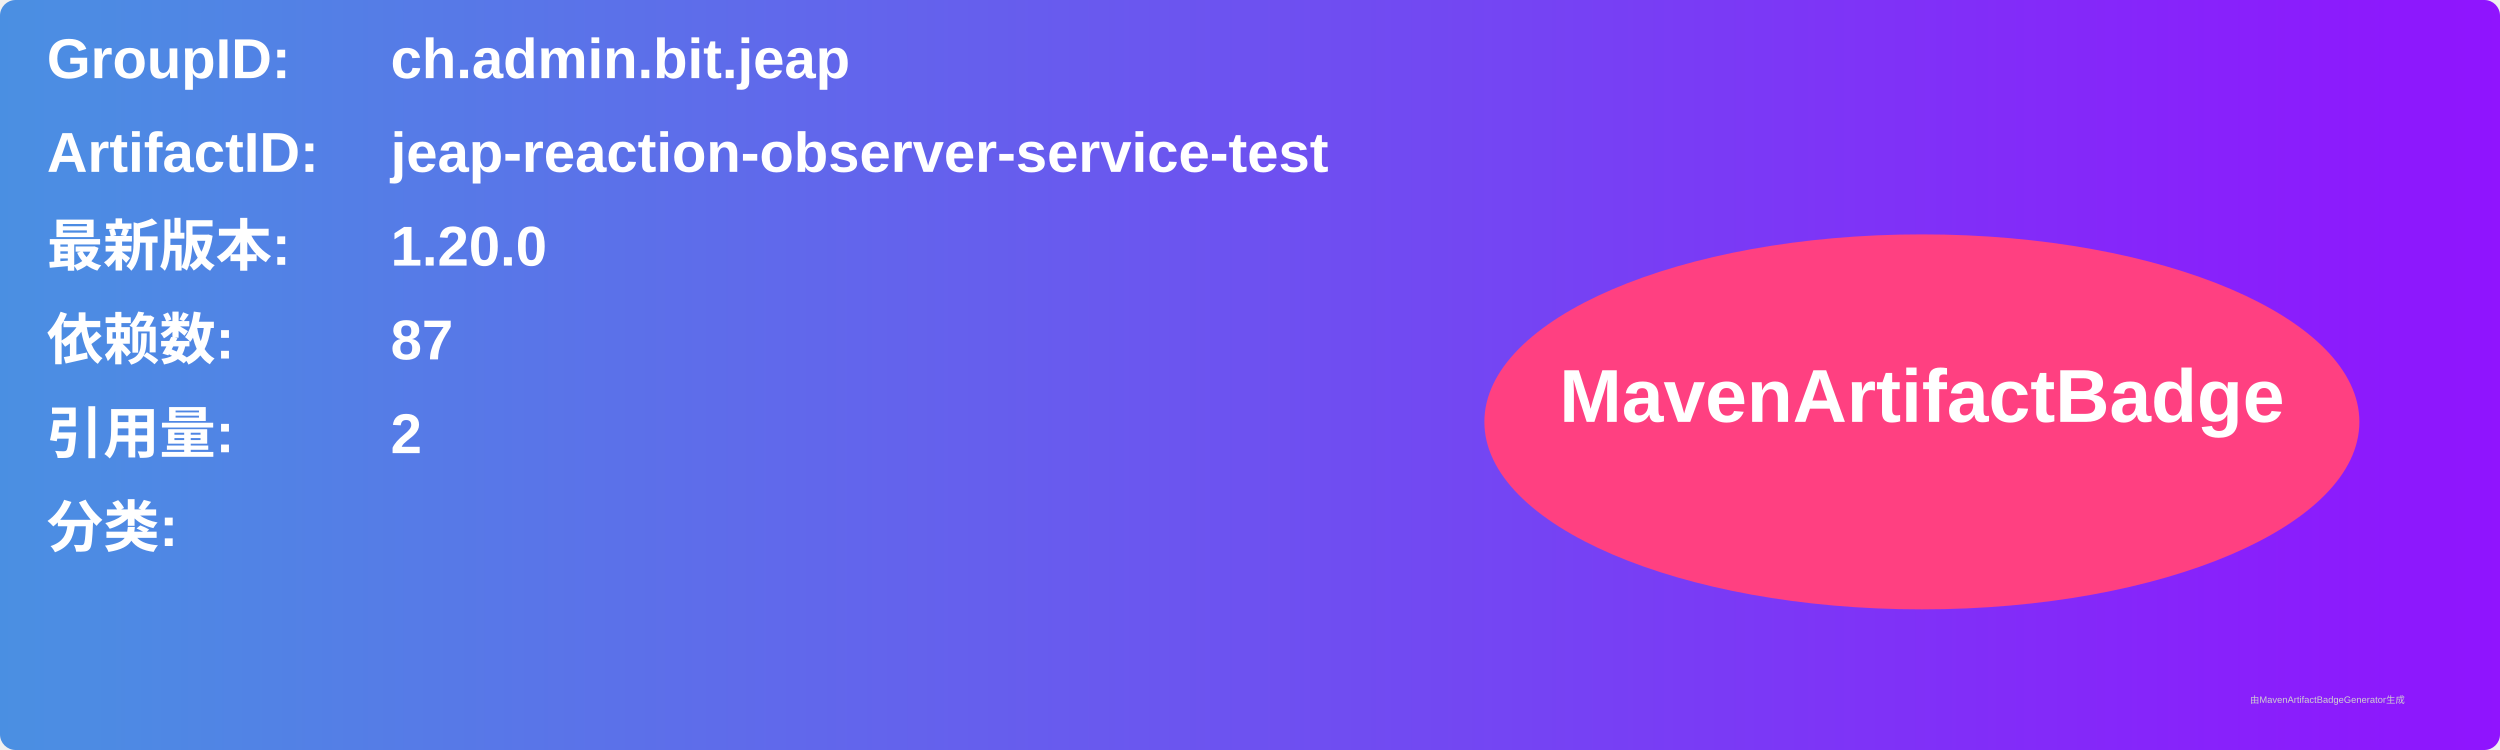
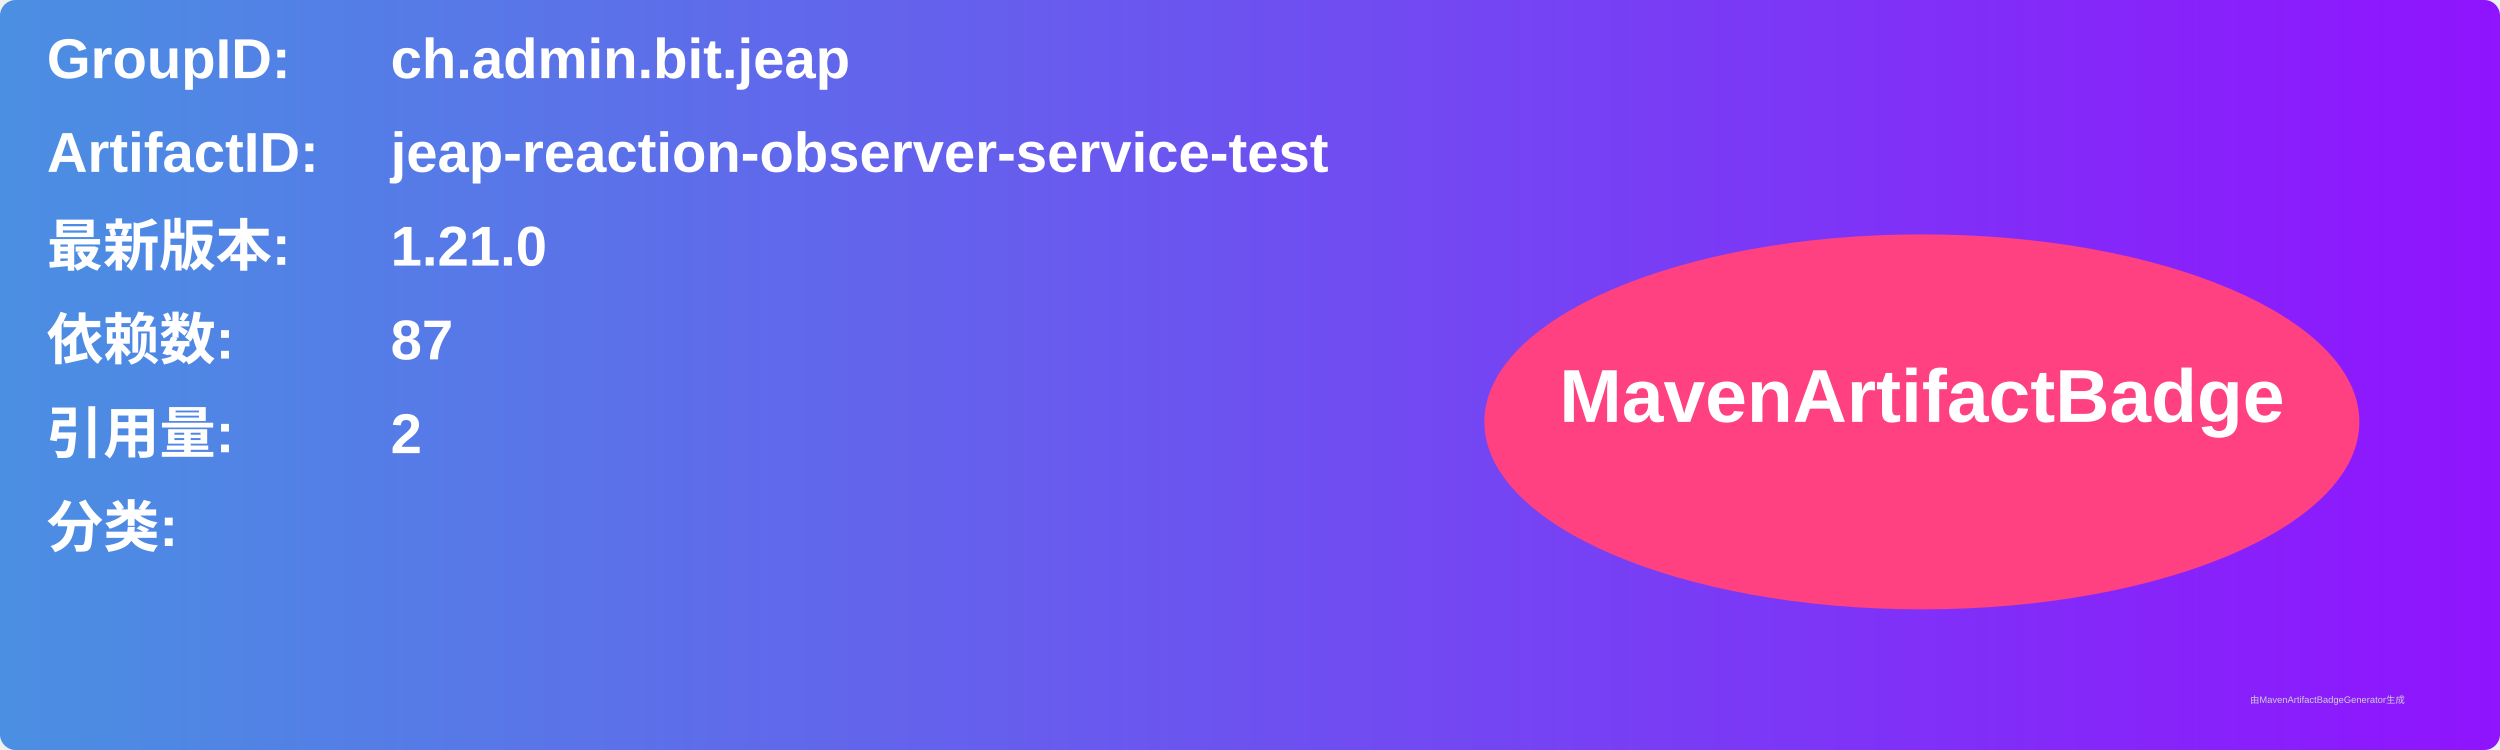
<svg xmlns="http://www.w3.org/2000/svg" width="800" height="240" viewBox="0 0 800 240">
  <linearGradient id="grad" x1="0%" y1="0%" x2="100%" y2="0%">
    <stop offset="0%" stop-color="#4a90e2" />
    <stop offset="100%" stop-color="#9013fe" />
  </linearGradient>
  <rect width="100%" height="100%" rx="5" ry="5" fill="url(#grad)" />
  <g transform="translate(15, 15)">
    <text x="0" y="10" font-family="Arial" font-size="18" fill="white" font-weight="bold" width="260">GroupID:</text>
    <text x="110" y="10" font-family="Arial" font-size="18" fill="white" font-weight="bold" width="460">ch.admin.bit.jeap</text>
    <text x="0" y="40" font-family="Arial" font-size="18" fill="white" font-weight="bold" width="260">ArtifactID:</text>
    <text x="110" y="40" font-family="Arial" font-size="18" fill="white" font-weight="bold" width="460">jeap-reaction-observer-service-test</text>
    <text x="0" y="70" font-family="Arial" font-size="18" fill="white" font-weight="bold">最新版本:</text>
    <text x="110" y="70" font-family="Arial" font-size="18" fill="white" font-weight="bold">
-       <tspan font-weight="bold">1.20.0</tspan>
+       <tspan font-weight="bold">1.21.0</tspan>
    </text>
    <text x="0" y="100" font-family="Arial" font-size="18" fill="white" font-weight="bold">依赖数: </text>
    <text x="110" y="100" font-family="Arial" font-size="18" fill="white">
      <tspan font-weight="bold">87</tspan>
    </text>
    <text x="0" y="130" font-family="Arial" font-size="18" fill="white" font-weight="bold">引用量: </text>
    <text x="110" y="130" font-family="Arial" font-size="18" fill="white">
      <tspan font-weight="bold">2</tspan>
    </text>
    <text x="0" y="160" font-family="Arial" font-size="18" fill="white" font-weight="bold">分类:</text>
    <text x="10" y="190" font-family="Arial" font-size="10" fill="white">
      <tspan font-weight="bold" />
    </text>
    <ellipse cx="600" cy="120" rx="140" ry="60" fill="#ff4081" />
    <text x="600" y="120" text-anchor="middle" font-family="Arial" font-size="24" fill="white" font-weight="bold">MavenArtifactBadge</text>
  </g>
  <text x="720" y="225" font-family="Arial" font-size="3" fill="#d0d0d0">由MavenArtifactBadgeGenerator生成</text>
</svg>
